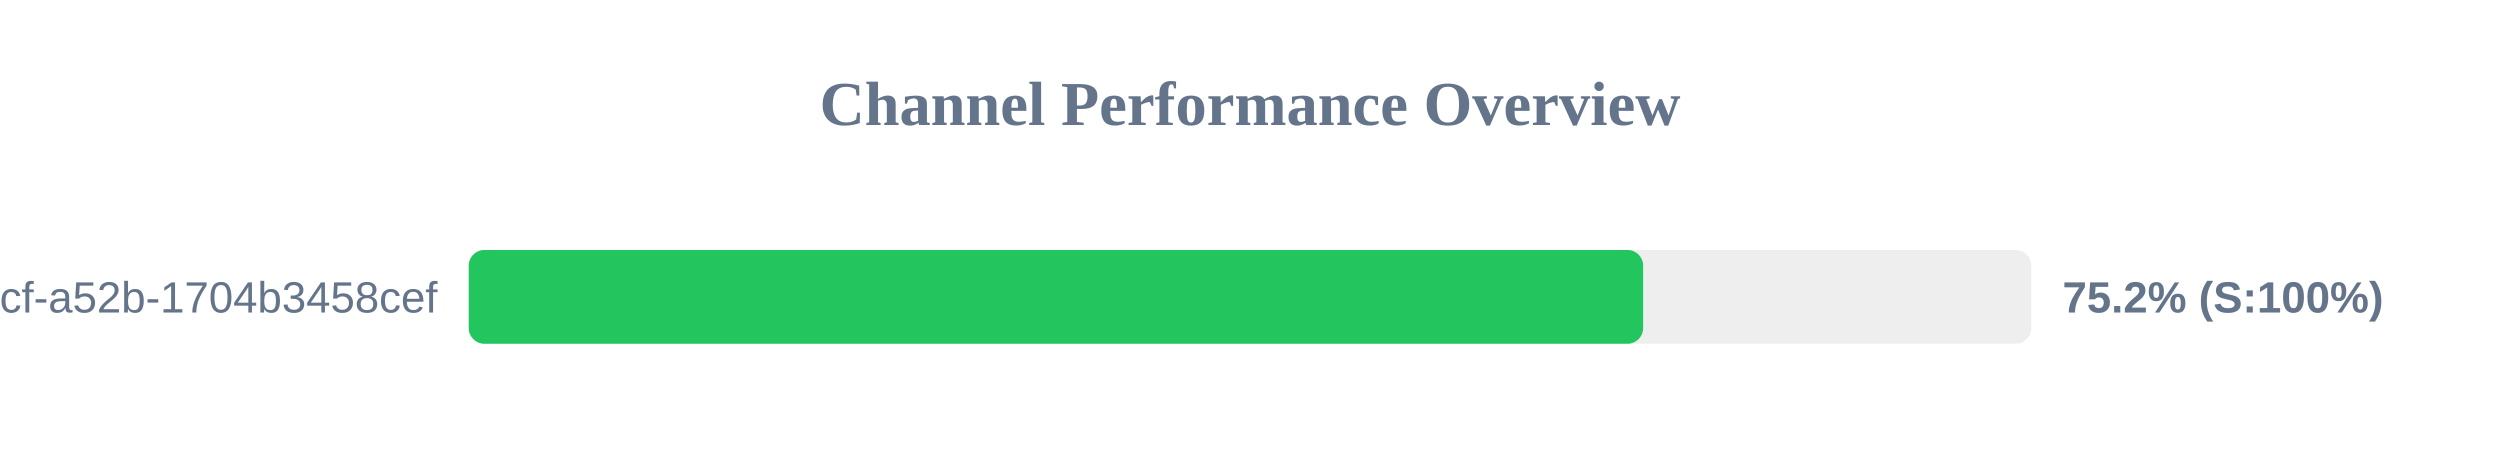
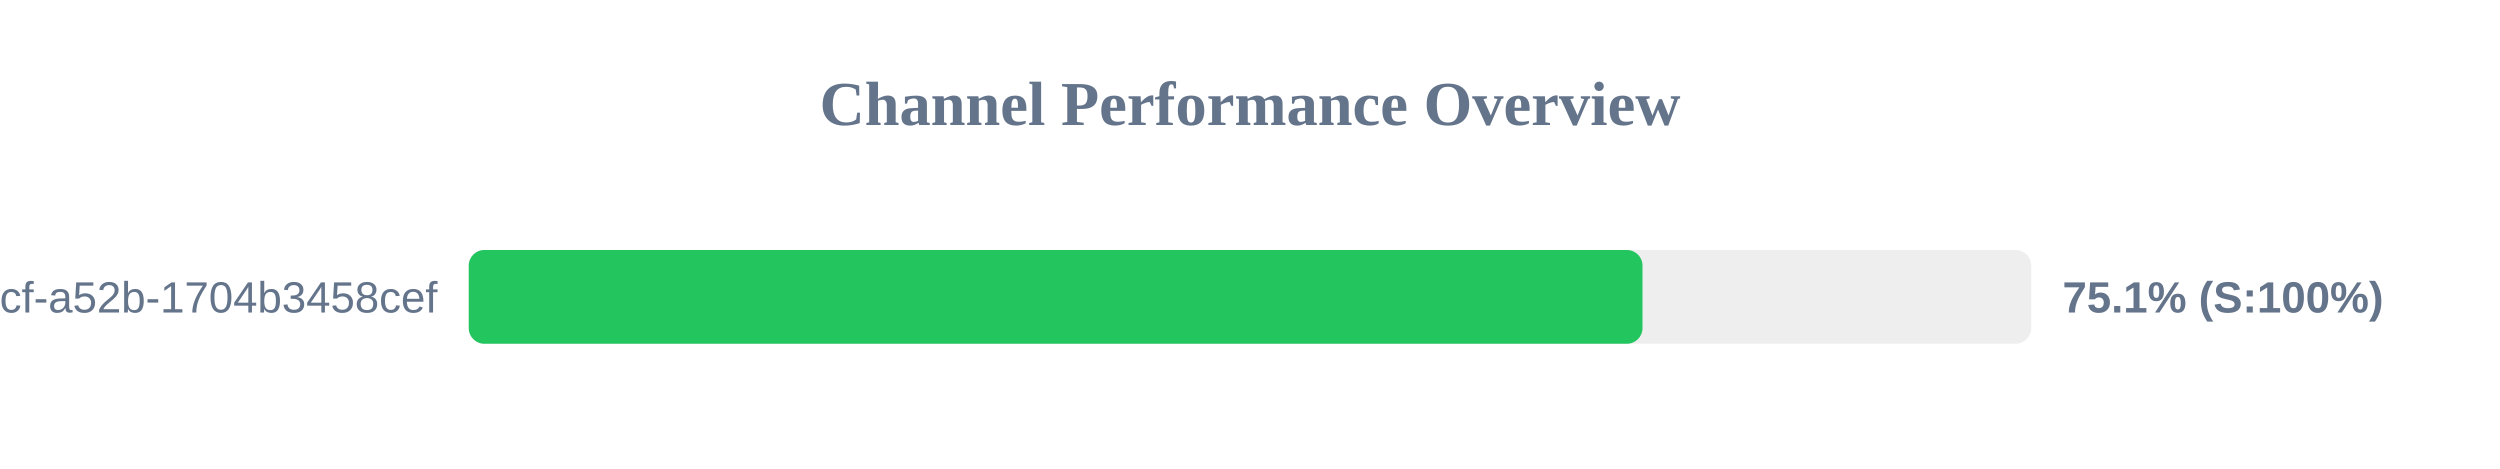
<svg xmlns="http://www.w3.org/2000/svg" width="800" height="150" version="1.1">
  <style>
        .row { font: 14px Arial; fill: #64748b; }
        .score { font: bold 14px Arial; fill: #64748b; }
    </style>
  <text x="400" y="40" text-anchor="middle" font-size="20px" font-weight="bold" fill="#64748b">Channel Performance Overview</text>
  <rect x="150" y="80" width="500" height="30" fill="#eee" rx="5" />
-   <rect x="150" y="80" width="375.8" height="30" fill="#22c55e" rx="5" />
+   <rect x="150" y="80" width="375.6" height="30" fill="#22c55e" rx="5" />
  <text x="140" y="100" text-anchor="end" class="row">?uuid=0cb527d9-6117-4bcf-a52b-1704b3458cef</text>
-   <text x="660" y="100" text-anchor="start" class="score">75.2% (S:100%)</text>
+   <text x="660" y="100" text-anchor="start" class="score">75.1% (S:100%)</text>
</svg>
